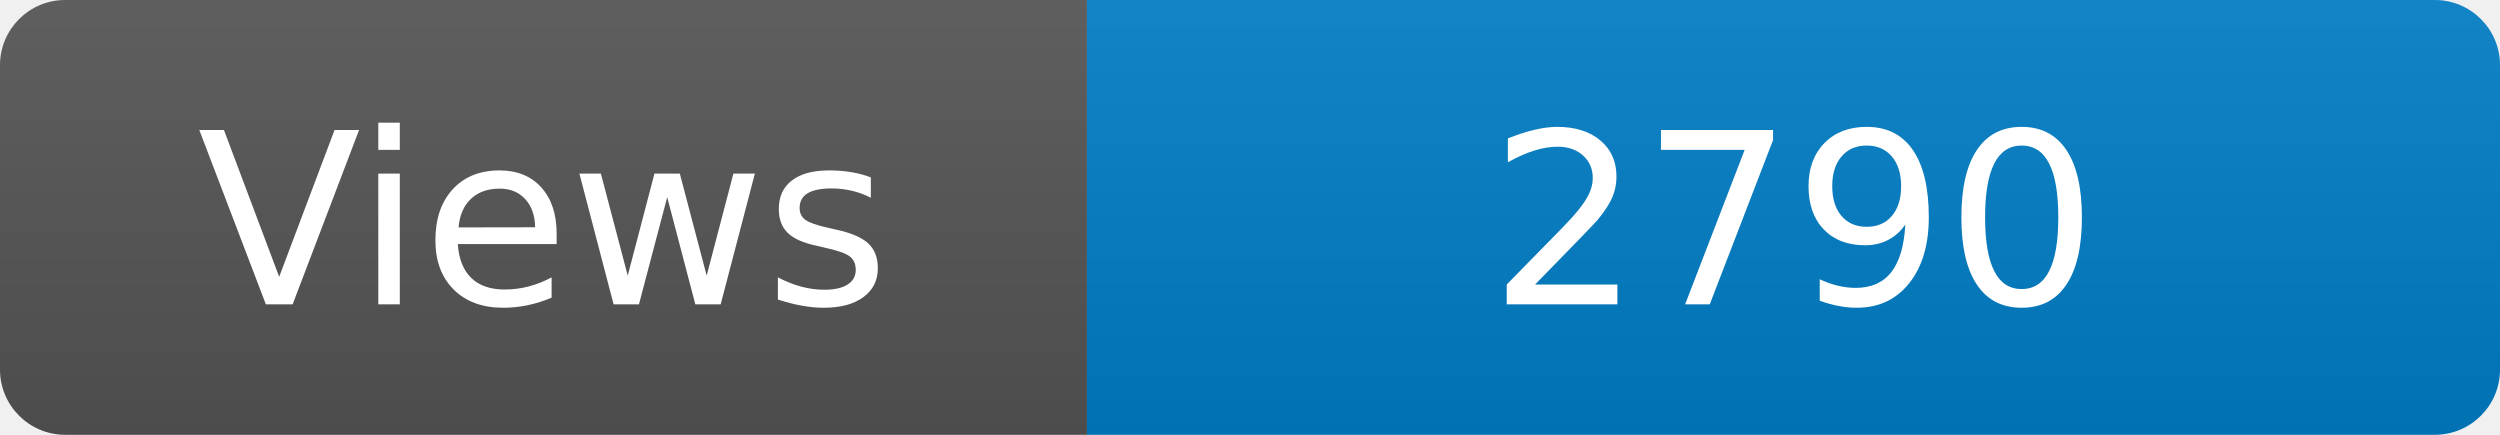
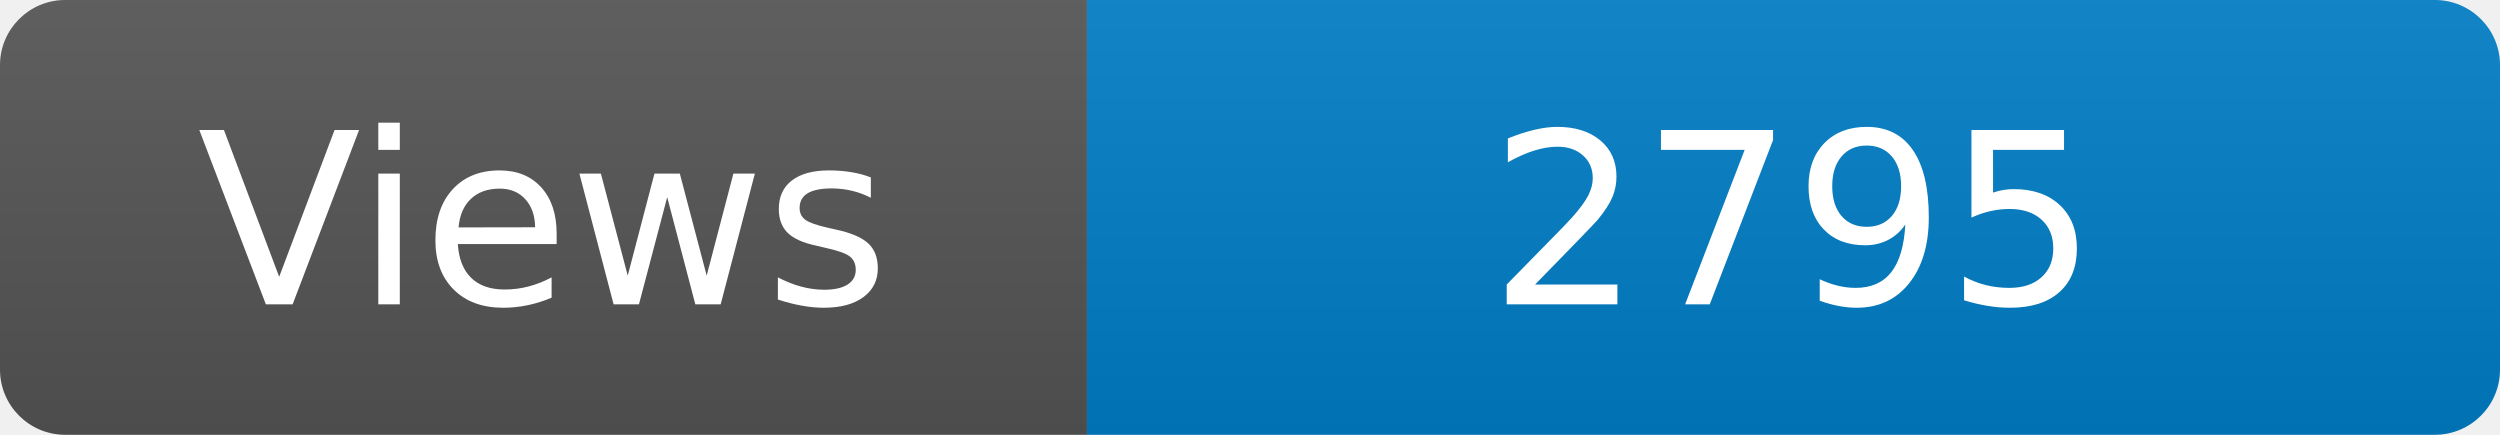
<svg xmlns="http://www.w3.org/2000/svg" width="115" height="20" role="img" aria-label="Maintained?: yes">
  <linearGradient id="s" x2="0" y2="100%">
    <stop offset="0" stop-color="#bbb" stop-opacity=".1" />
    <stop offset="1" stop-opacity=".1" />
  </linearGradient>
  <clipPath id="r">
    <rect width="115" height="20" rx="3" fill="#fff" />
  </clipPath>
  <g clip-path="url(#r)">
    <rect width="50" height="20" fill="#555" />
    <rect x="50" width="160" height="20" fill="#007ec6" />
    <rect width="115" height="20" fill="url(#s)" />
  </g>
  <g fill="#fff" text-anchor="middle" font-family="Verdana,Geneva,DejaVu Sans,sans-serif" font-size="110">
    <text x="250" y="140" transform="scale(.1)" fill="#fff">Views</text>
-     <text x="825" y="140" transform="scale(.1)" fill="#fff">2790</text>
+     <text x="825" y="140" transform="scale(.1)" fill="#fff">2795</text>
  </g>
</svg>
